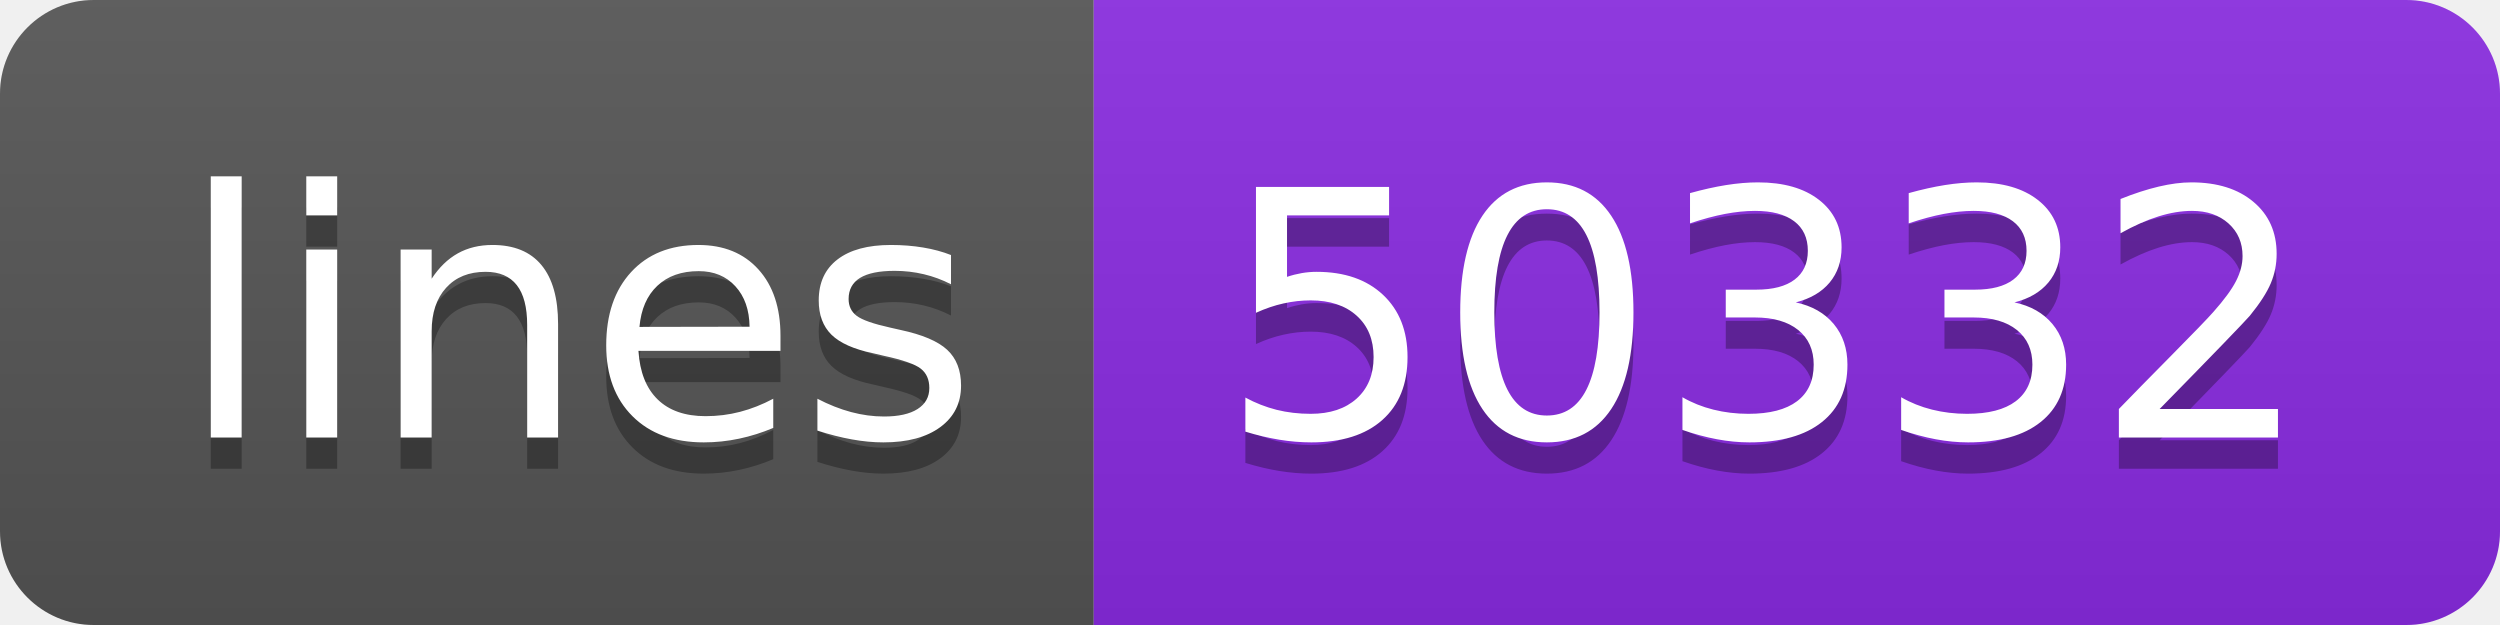
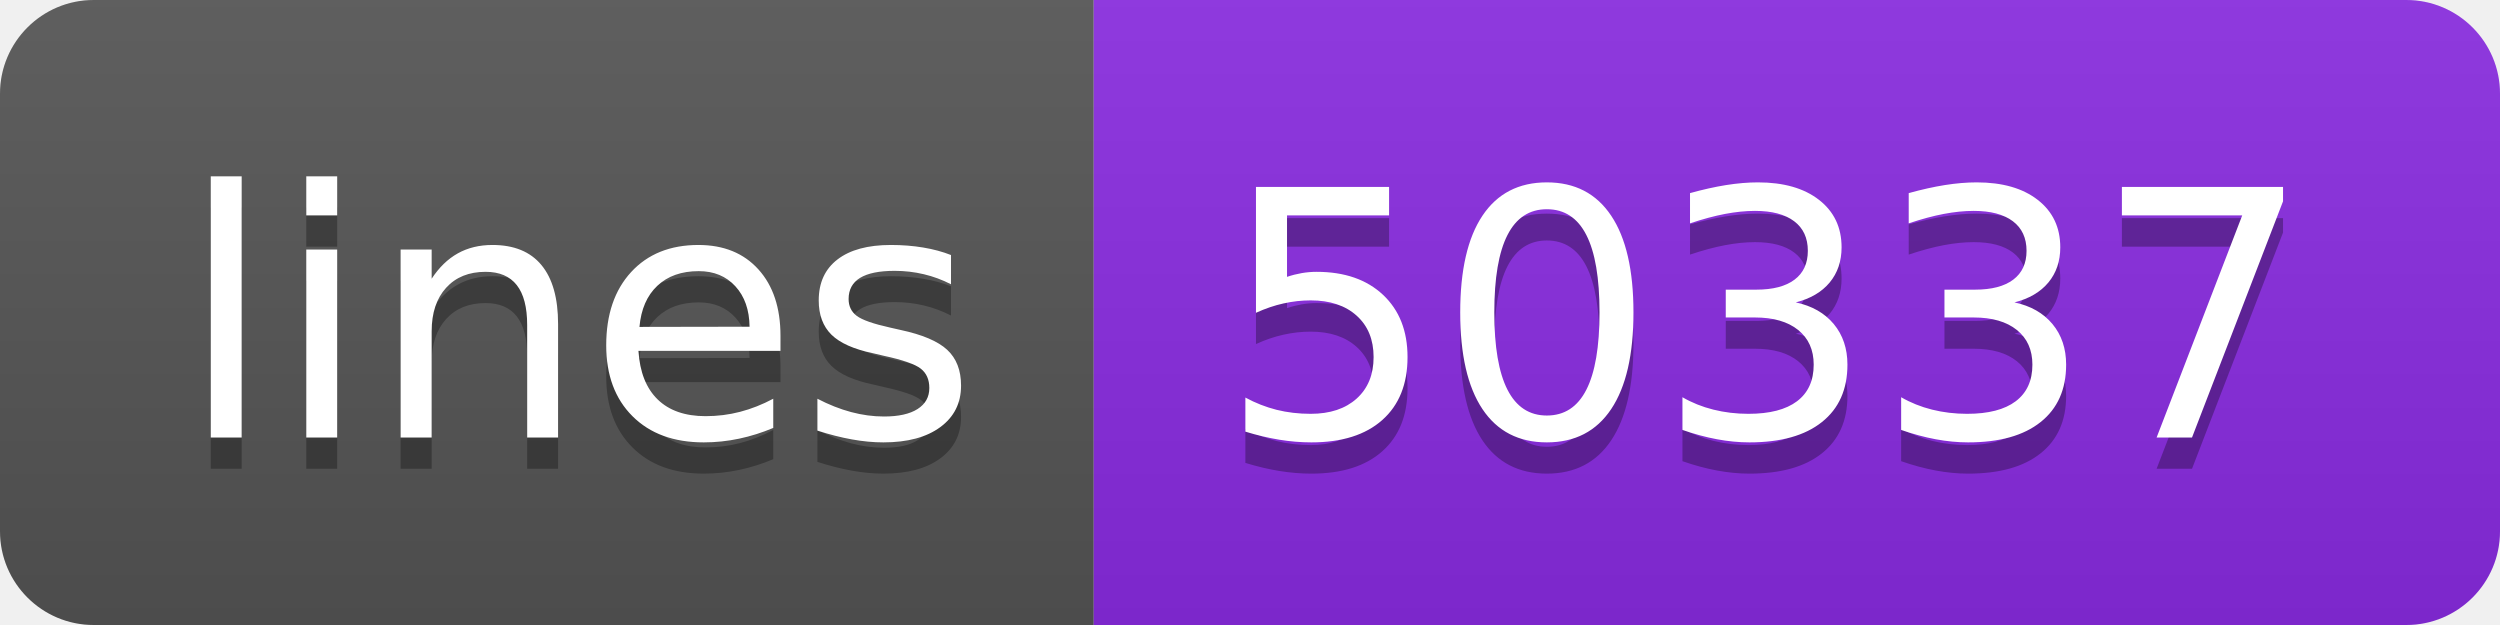
- <svg xmlns="http://www.w3.org/2000/svg" width="80" height="20" role="img" aria-label="lines: 50332">
+ <svg xmlns="http://www.w3.org/2000/svg" width="80" height="20" role="img" aria-label="lines: 50337">
  <linearGradient id="s" x2="0" y2="100%">
    <stop offset="0" stop-color="#bbb" stop-opacity=".1" />
    <stop offset="1" stop-opacity=".1" />
  </linearGradient>
  <clipPath id="r">
    <rect width="80" height="20" rx="3" fill="#fff" />
  </clipPath>
  <g clip-path="url(#r)">
    <rect width="35" height="20" fill="#555" />
    <rect x="35" width="45" height="20" fill="blueviolet" />
    <rect width="80" height="20" fill="url(#s)" />
  </g>
  <g fill="#fff" text-anchor="middle" font-family="Verdana,Geneva,DejaVu Sans,sans-serif" text-rendering="geometricPrecision" font-size="110">
    <text aria-hidden="true" x="185" y="150" fill="#010101" fill-opacity=".3" transform="scale(.1)" textLength="250">lines</text>
    <text x="185" y="140" transform="scale(.1)" fill="#fff" textLength="250">lines</text>
-     <text aria-hidden="true" x="565" y="150" fill="#010101" fill-opacity=".3" transform="scale(.1)" textLength="350">50332</text>
-     <text x="565" y="140" transform="scale(.1)" fill="#fff" textLength="350">50332</text>
+     <text aria-hidden="true" x="565" y="150" fill="#010101" fill-opacity=".3" transform="scale(.1)" textLength="350">50337</text>
+     <text x="565" y="140" transform="scale(.1)" fill="#fff" textLength="350">50337</text>
  </g>
</svg>
